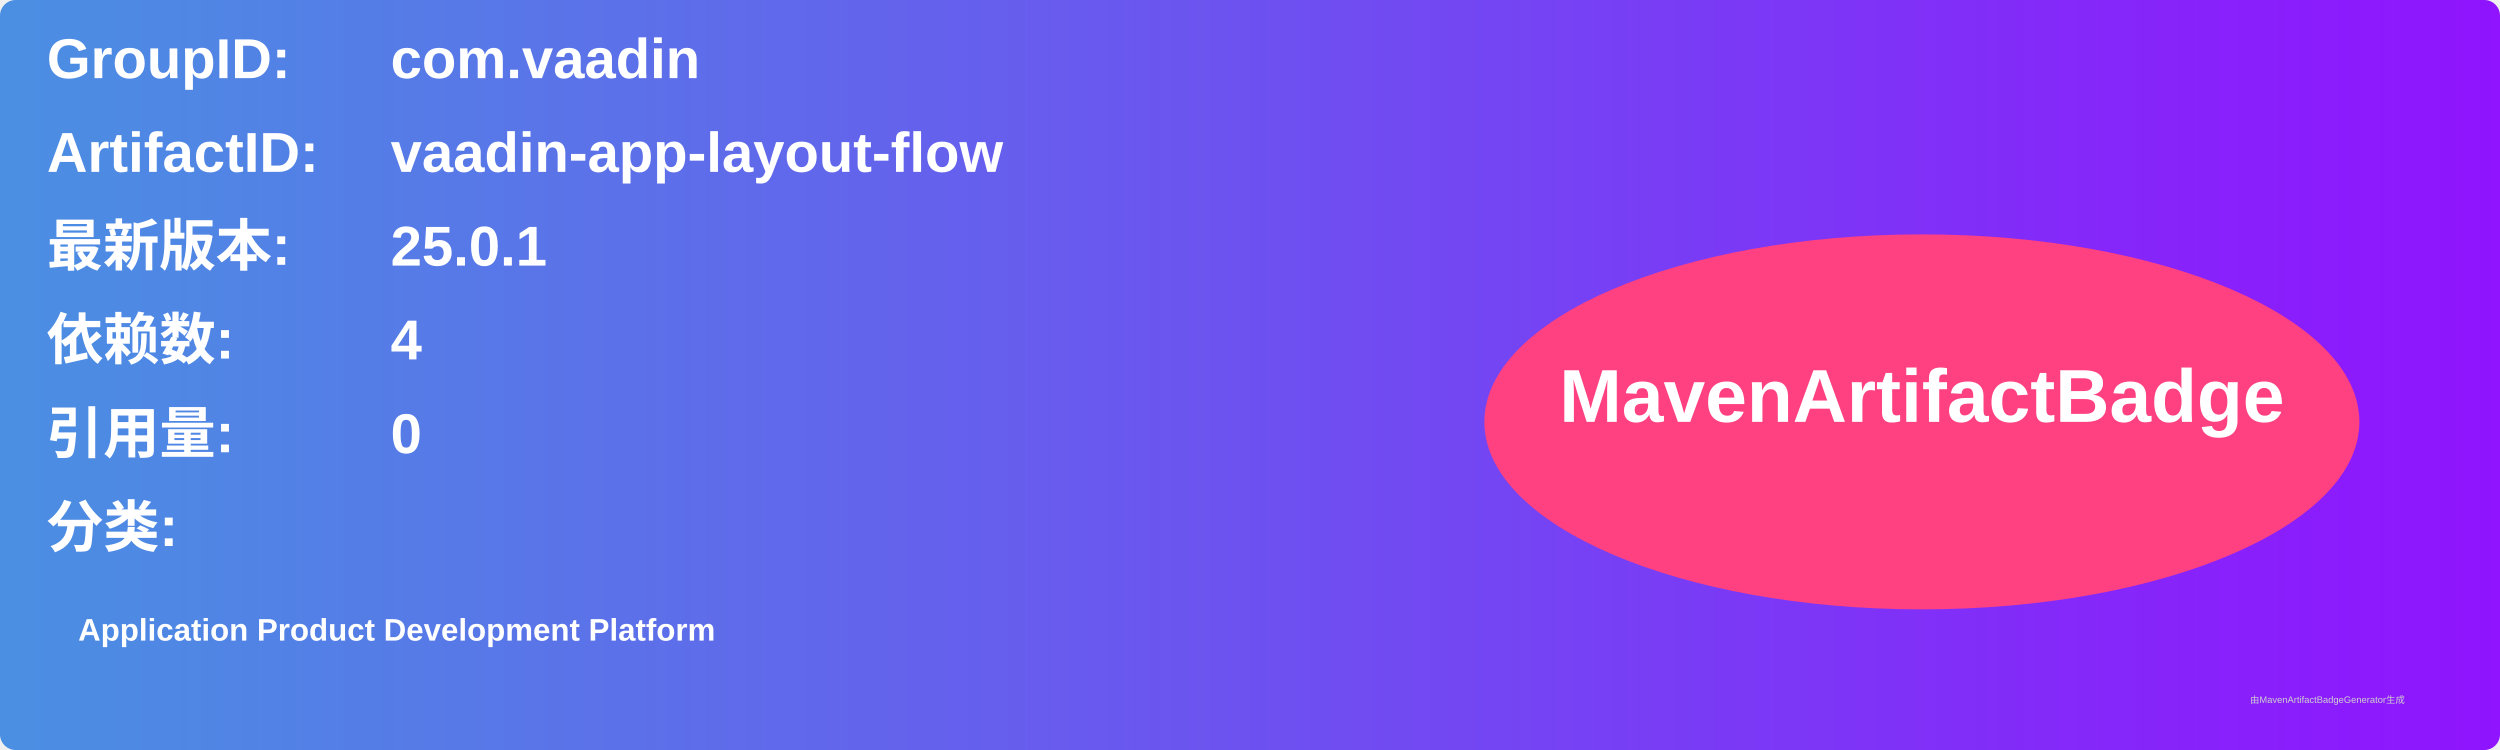
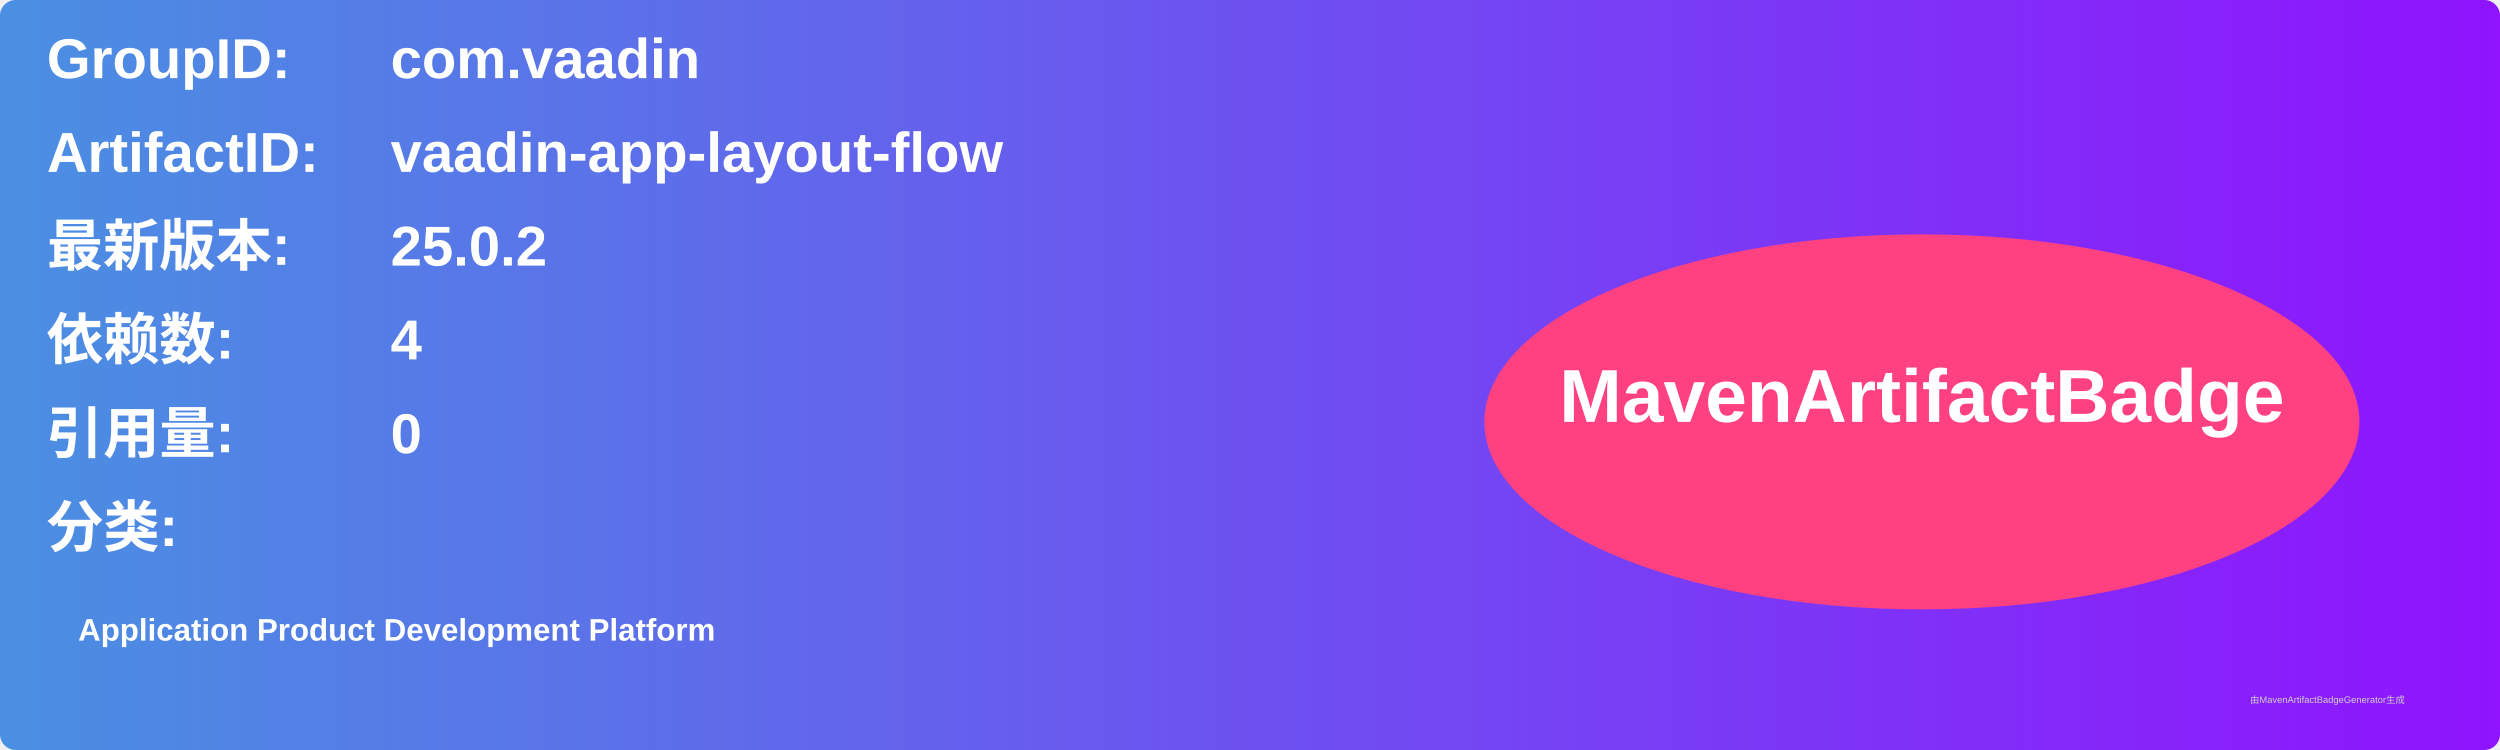
<svg xmlns="http://www.w3.org/2000/svg" width="800" height="240" viewBox="0 0 800 240">
  <linearGradient id="grad" x1="0%" y1="0%" x2="100%" y2="0%">
    <stop offset="0%" stop-color="#4a90e2" />
    <stop offset="100%" stop-color="#9013fe" />
  </linearGradient>
  <rect width="100%" height="100%" rx="5" ry="5" fill="url(#grad)" />
  <g transform="translate(15, 15)">
    <text x="0" y="10" font-family="Arial" font-size="18" fill="white" font-weight="bold" width="260">GroupID:</text>
    <text x="110" y="10" font-family="Arial" font-size="18" fill="white" font-weight="bold" width="460">com.vaadin</text>
    <text x="0" y="40" font-family="Arial" font-size="18" fill="white" font-weight="bold" width="260">ArtifactID:</text>
    <text x="110" y="40" font-family="Arial" font-size="18" fill="white" font-weight="bold" width="460">vaadin-app-layout-flow</text>
    <text x="0" y="70" font-family="Arial" font-size="18" fill="white" font-weight="bold">最新版本:</text>
    <text x="110" y="70" font-family="Arial" font-size="18" fill="white" font-weight="bold">
-       <tspan font-weight="bold">25.0.1</tspan>
+       <tspan font-weight="bold">25.0.2</tspan>
    </text>
    <text x="0" y="100" font-family="Arial" font-size="18" fill="white" font-weight="bold">依赖数: </text>
    <text x="110" y="100" font-family="Arial" font-size="18" fill="white">
      <tspan font-weight="bold">4</tspan>
    </text>
    <text x="0" y="130" font-family="Arial" font-size="18" fill="white" font-weight="bold">引用量: </text>
    <text x="110" y="130" font-family="Arial" font-size="18" fill="white">
      <tspan font-weight="bold">0</tspan>
    </text>
    <text x="0" y="160" font-family="Arial" font-size="18" fill="white" font-weight="bold">分类:</text>
    <text x="10" y="190" font-family="Arial" font-size="10" fill="white">
      <tspan font-weight="bold">Application Product Development Platform</tspan>
    </text>
    <ellipse cx="600" cy="120" rx="140" ry="60" fill="#ff4081" />
    <text x="600" y="120" text-anchor="middle" font-family="Arial" font-size="24" fill="white" font-weight="bold">MavenArtifactBadge</text>
  </g>
  <text x="720" y="225" font-family="Arial" font-size="3" fill="#d0d0d0">由MavenArtifactBadgeGenerator生成</text>
</svg>
